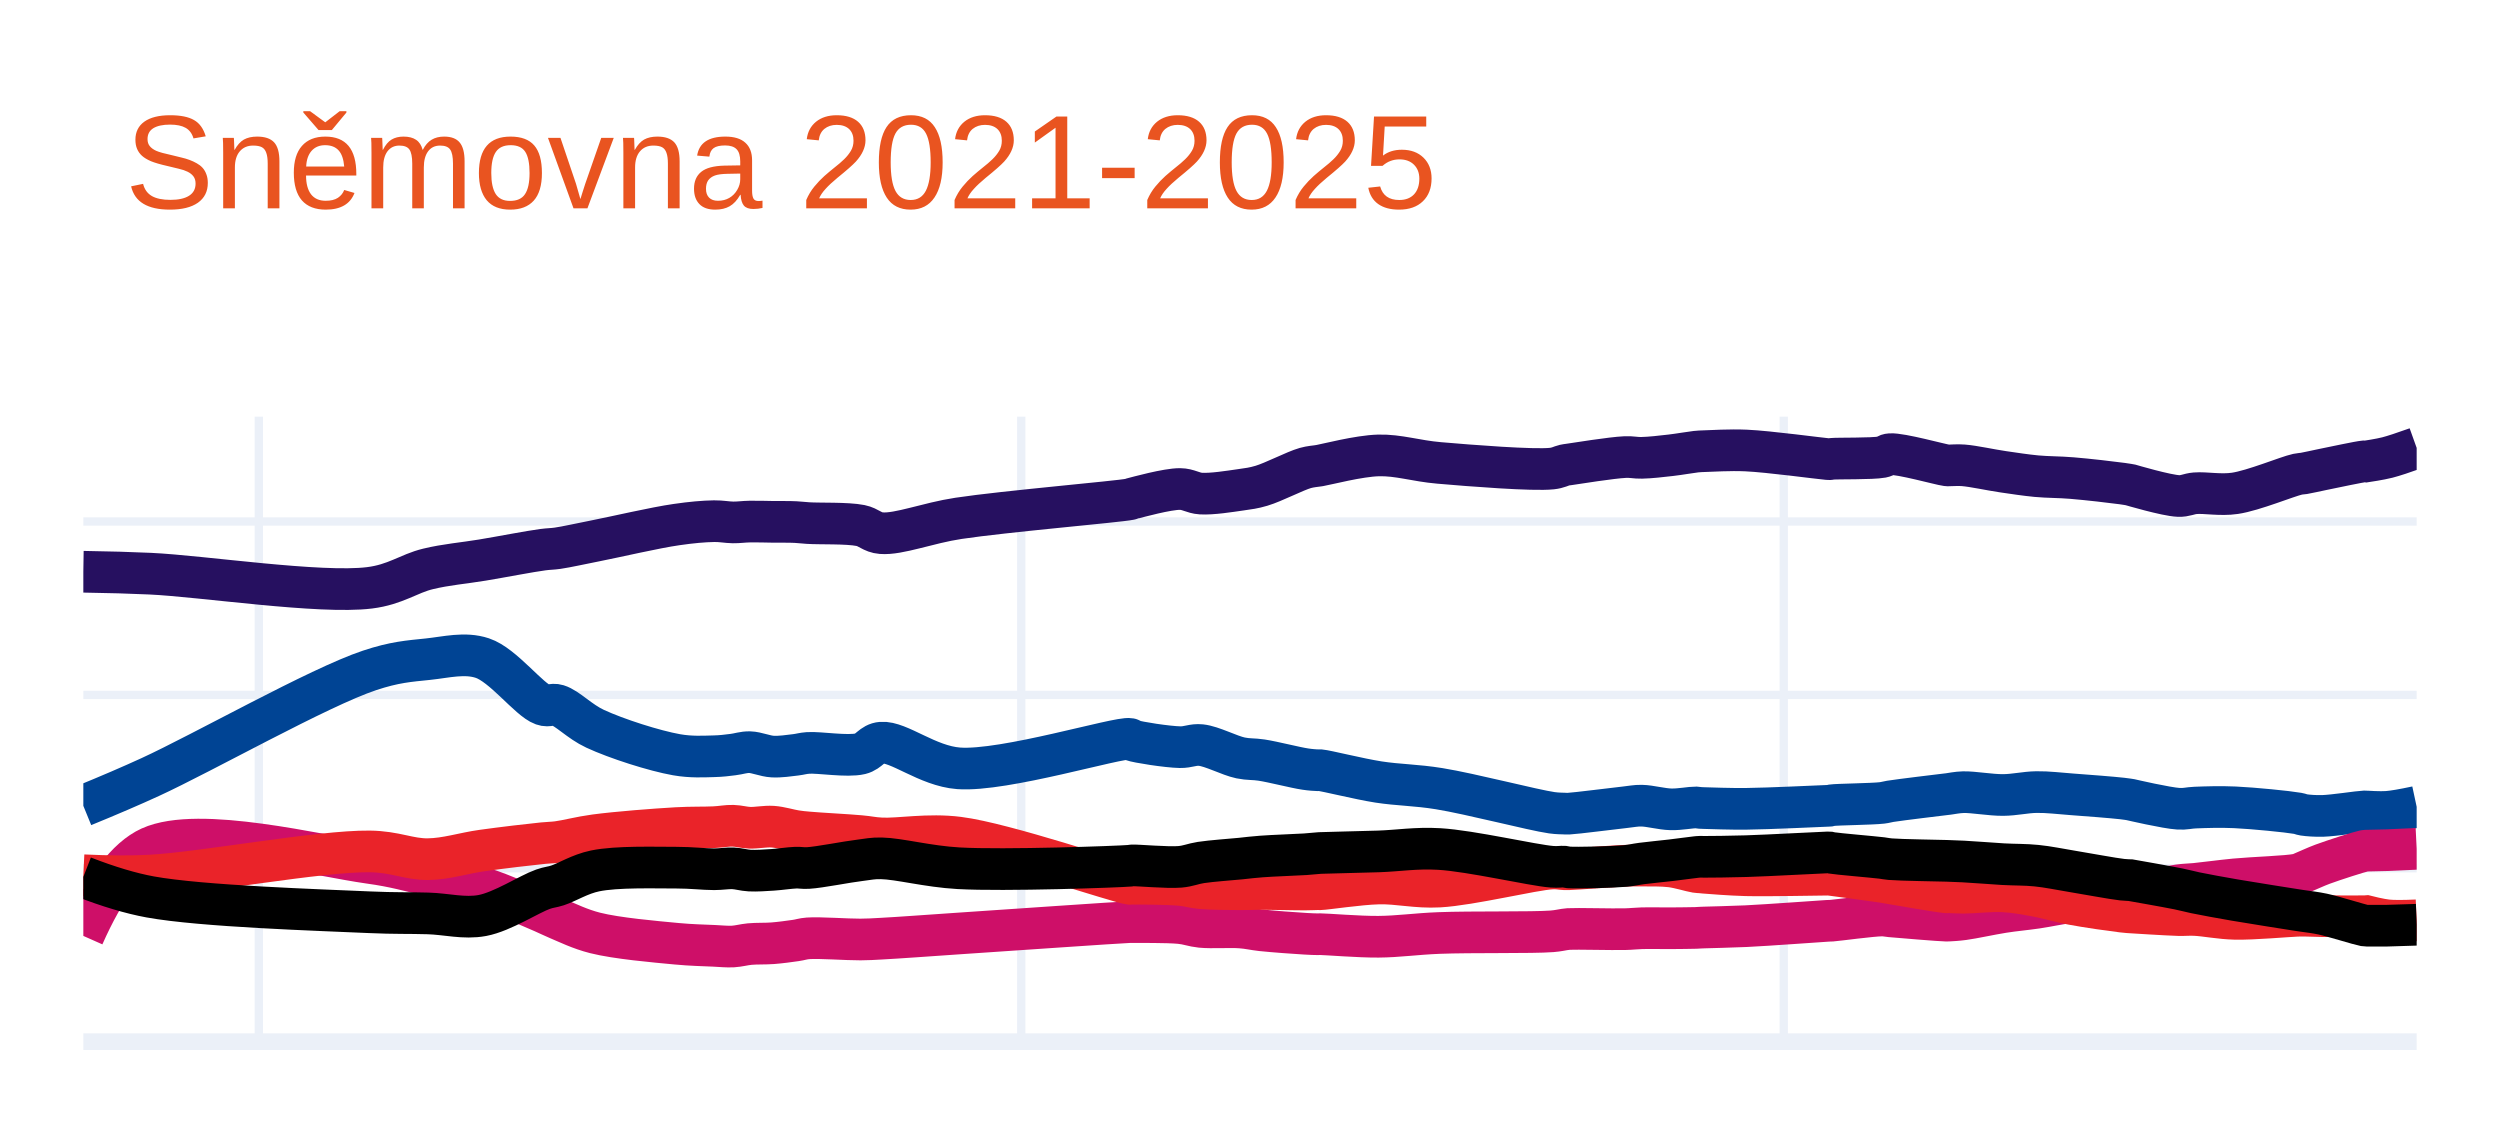
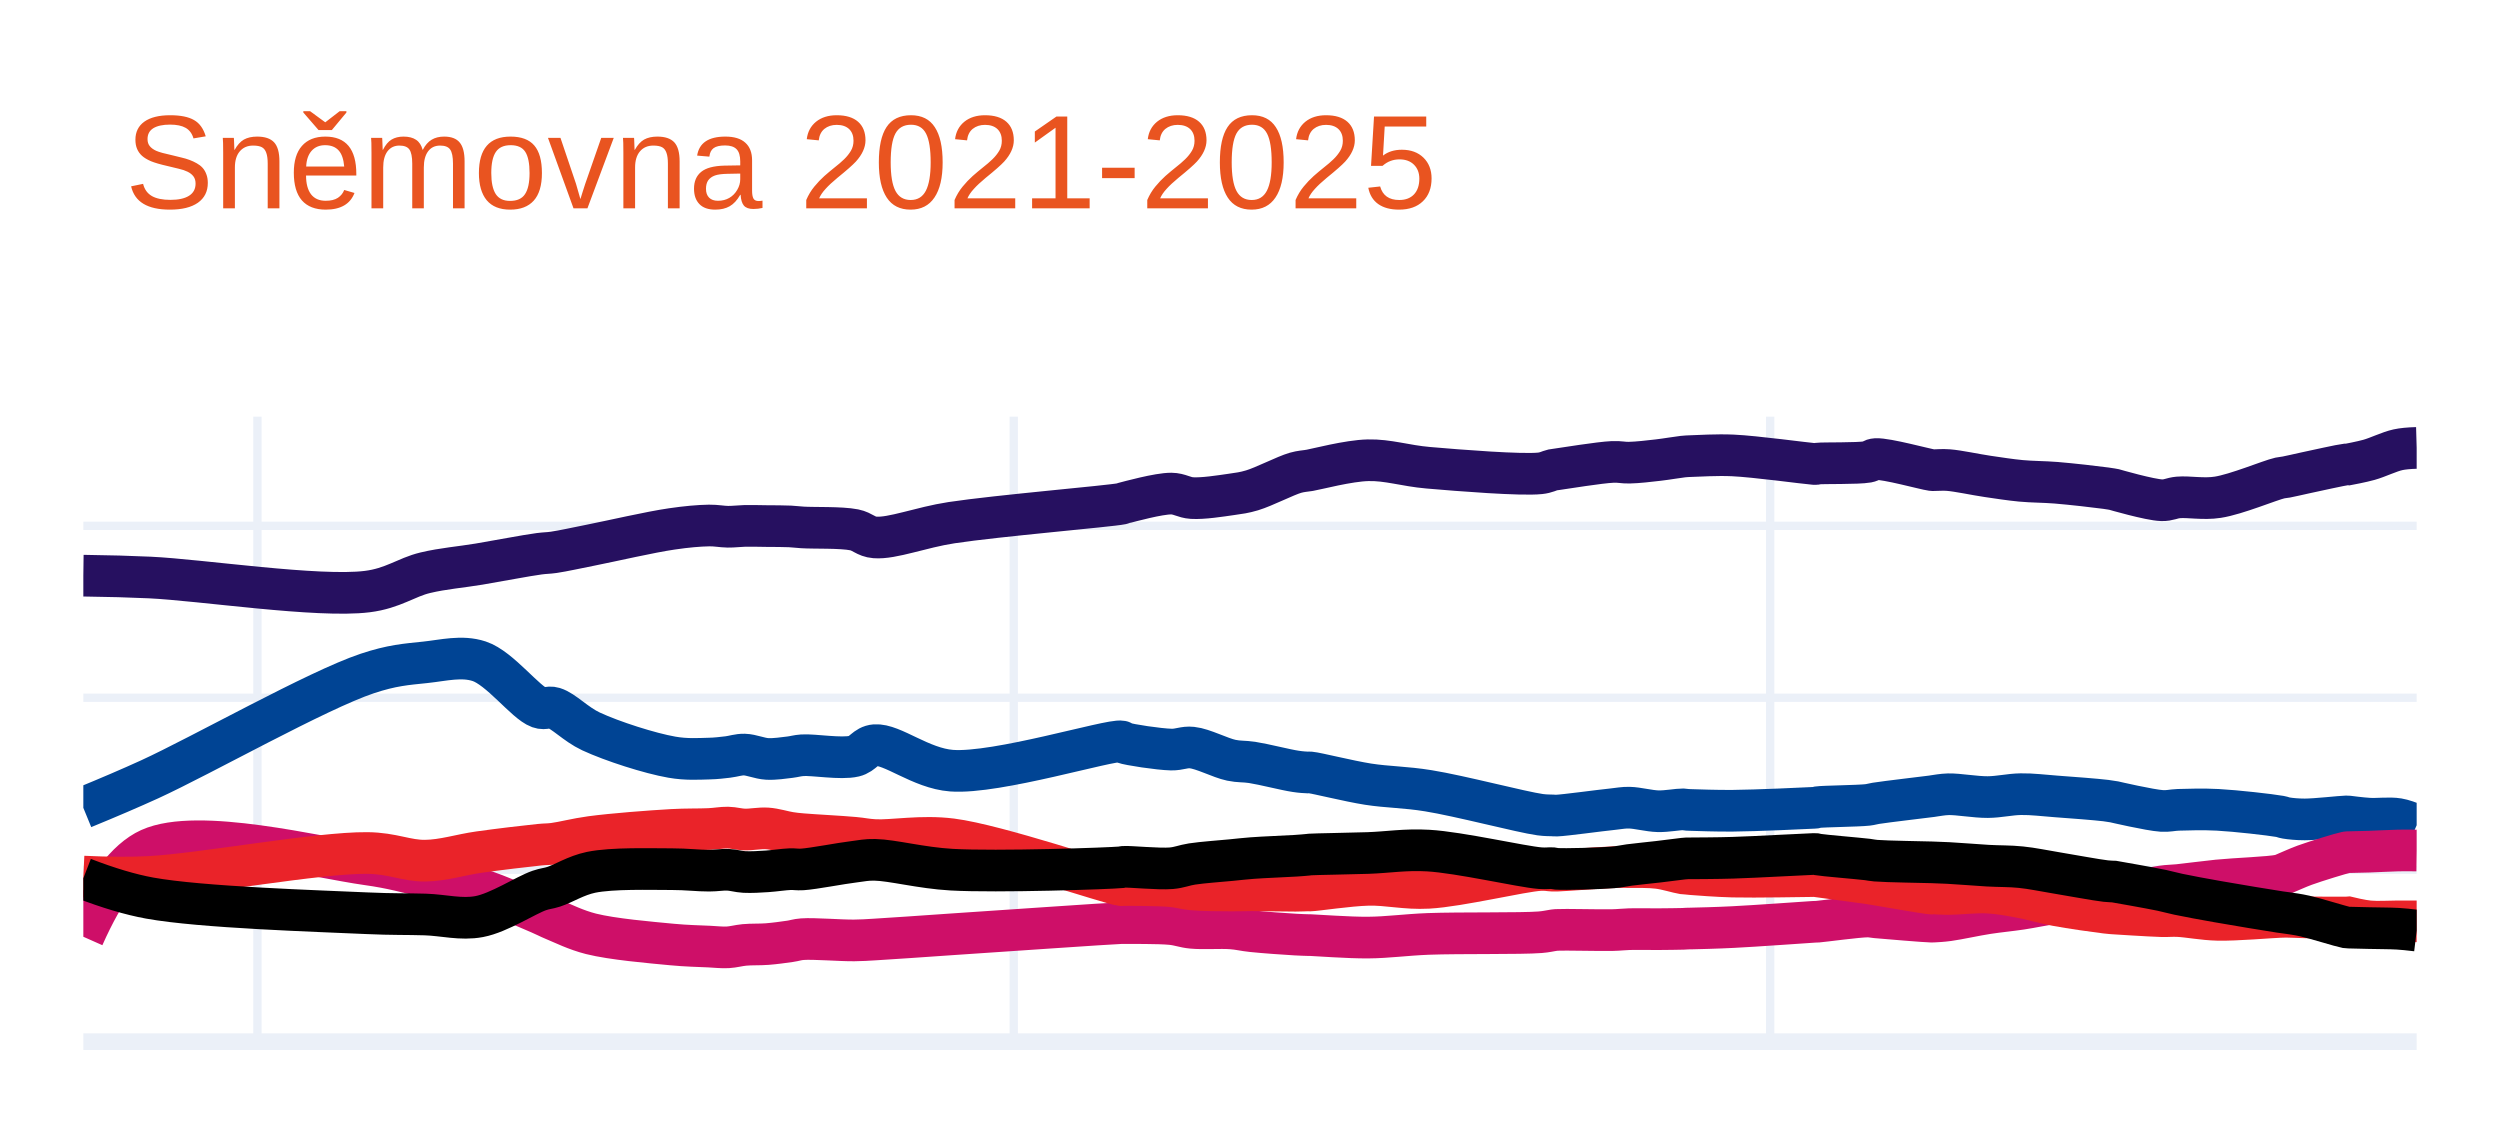
<svg xmlns="http://www.w3.org/2000/svg" class="main-svg" width="300" height="135" style="" viewBox="0 0 300 135">
  <rect x="0" y="0" width="300" height="135" style="fill: rgb(255, 255, 255); fill-opacity: 1;" />
-   <defs id="defs-f5d1d8">
+   <defs id="defs-6c6814">
    <g class="clips">
-       <clipPath id="clipf5d1d8xyplot" class="plotclip">
+       <clipPath id="clip6c6814xyplot" class="plotclip">
        <rect width="280" height="75" />
      </clipPath>
-       <clipPath class="axesclip" id="clipf5d1d8x">
+       <clipPath class="axesclip" id="clip6c6814x">
        <rect x="10" y="0" width="280" height="135" />
      </clipPath>
-       <clipPath class="axesclip" id="clipf5d1d8y">
+       <clipPath class="axesclip" id="clip6c6814y">
        <rect x="0" y="50" width="300" height="75" />
      </clipPath>
-       <clipPath class="axesclip" id="clipf5d1d8xy">
+       <clipPath class="axesclip" id="clip6c6814xy">
        <rect x="10" y="50" width="280" height="75" />
      </clipPath>
    </g>
    <g class="gradients" />
    <g class="patterns" />
  </defs>
  <g class="bglayer" />
  <g class="layer-below">
    <g class="imagelayer" />
    <g class="shapelayer" />
  </g>
  <g class="cartesianlayer">
    <g class="subplot xy">
      <g class="layer-subplot">
        <g class="shapelayer" />
        <g class="imagelayer" />
      </g>
      <g class="minor-gridlayer">
        <g class="x" />
        <g class="y" />
      </g>
      <g class="gridlayer">
        <g class="x">
-           <path class="xgrid crisp" transform="translate(31.06,0)" d="M0,50v75" style="stroke: rgb(235, 240, 248); stroke-opacity: 1; stroke-width: 1px;" />
-           <path class="xgrid crisp" transform="translate(122.55,0)" d="M0,50v75" style="stroke: rgb(235, 240, 248); stroke-opacity: 1; stroke-width: 1px;" />
-           <path class="xgrid crisp" transform="translate(214.05,0)" d="M0,50v75" style="stroke: rgb(235, 240, 248); stroke-opacity: 1; stroke-width: 1px;" />
+           <path class="xgrid crisp" transform="translate(30.89,0)" d="M0,50v75" style="stroke: rgb(235, 240, 248); stroke-opacity: 1; stroke-width: 1px;" />
+           <path class="xgrid crisp" transform="translate(121.65,0)" d="M0,50v75" style="stroke: rgb(235, 240, 248); stroke-opacity: 1; stroke-width: 1px;" />
+           <path class="xgrid crisp" transform="translate(212.42,0)" d="M0,50v75" style="stroke: rgb(235, 240, 248); stroke-opacity: 1; stroke-width: 1px;" />
        </g>
        <g class="y">
-           <path class="ygrid crisp" transform="translate(0,104.19)" d="M10,0h280" style="stroke: rgb(235, 240, 248); stroke-opacity: 1; stroke-width: 1px;" />
-           <path class="ygrid crisp" transform="translate(0,83.39)" d="M10,0h280" style="stroke: rgb(235, 240, 248); stroke-opacity: 1; stroke-width: 1px;" />
-           <path class="ygrid crisp" transform="translate(0,62.58)" d="M10,0h280" style="stroke: rgb(235, 240, 248); stroke-opacity: 1; stroke-width: 1px;" />
+           <path class="ygrid crisp" transform="translate(0,104.37)" d="M10,0h280" style="stroke: rgb(235, 240, 248); stroke-opacity: 1; stroke-width: 1px;" />
+           <path class="ygrid crisp" transform="translate(0,83.73)" d="M10,0h280" style="stroke: rgb(235, 240, 248); stroke-opacity: 1; stroke-width: 1px;" />
+           <path class="ygrid crisp" transform="translate(0,63.1)" d="M10,0h280" style="stroke: rgb(235, 240, 248); stroke-opacity: 1; stroke-width: 1px;" />
        </g>
      </g>
      <g class="zerolinelayer">
        <path class="yzl zl crisp" transform="translate(0,125)" d="M10,0h280" style="stroke: rgb(235, 240, 248); stroke-opacity: 1; stroke-width: 2px;" />
      </g>
      <path class="xlines-below" />
      <path class="ylines-below" />
      <g class="overlines-below" />
      <g class="xaxislayer-below" />
      <g class="yaxislayer-below" />
      <g class="overaxes-below" />
-       <g class="plot" transform="translate(10,50)" clip-path="url(#clipf5d1d8xyplot)">
+       <g class="plot" transform="translate(10,50)" clip-path="url(#clip6c6814xyplot)">
        <g class="scatterlayer mlayer">
-           <g class="trace scatter traced02591" style="stroke-miterlimit: 2; opacity: 1;">
+           <g class="trace scatter trace5a5db9" style="stroke-miterlimit: 2; opacity: 1;">
            <g class="fills" />
            <g class="errorbars" />
            <g class="lines">
-               <path class="js-line" d="M0,18.61Q4.58,18.68 8.02,18.84C14.26,19.13 28.41,21.28 34.34,20.54C37.48,20.15 39.04,18.83 41.36,18.27C43.55,17.74 45.65,17.58 47.88,17.21C50.24,16.82 53.55,16.17 55.15,15.96C55.93,15.86 56.18,15.89 56.9,15.79C58.06,15.62 59.62,15.26 61.41,14.91C64.05,14.39 68.54,13.33 71.19,12.95C72.97,12.69 74.45,12.56 75.7,12.54C76.58,12.53 77.23,12.68 77.96,12.69C78.65,12.7 79.24,12.6 79.96,12.59C80.81,12.57 81.8,12.61 82.72,12.62C83.64,12.63 84.7,12.61 85.48,12.65C86.06,12.68 86.31,12.73 86.98,12.77C88.35,12.86 91.65,12.74 93.25,13.06C94.29,13.27 94.64,13.89 95.76,13.98C97.86,14.15 101.32,12.76 105.03,12.2C110.52,11.37 124.23,10.2 125.59,9.91C125.74,9.88 125.7,9.87 125.84,9.83C126.5,9.66 130.07,8.67 131.6,8.68C132.61,8.69 133.14,9.17 134.11,9.23C135.44,9.31 137.54,8.97 138.87,8.78C139.84,8.64 140.41,8.58 141.38,8.29C142.83,7.86 145.4,6.51 146.64,6.16C147.28,5.98 147.86,5.95 148.15,5.9C148.27,5.88 148.26,5.88 148.4,5.86C149.14,5.74 153.06,4.71 155.42,4.65C157.82,4.59 159.89,5.31 162.69,5.55C166.5,5.88 173.97,6.47 176.22,6.23C176.98,6.15 177.36,5.9 177.73,5.82C177.94,5.77 177.97,5.78 178.23,5.74C179.19,5.6 183.41,4.92 185,4.85C185.86,4.81 186.24,4.96 187,4.94C188.01,4.92 189.39,4.76 190.51,4.63C191.55,4.51 192.94,4.26 193.52,4.2C193.76,4.17 193.85,4.17 194.02,4.16C194.19,4.15 194.27,4.15 194.52,4.14C195.32,4.12 197.59,3.97 199.53,4.06C202.25,4.18 208.41,5.02 209.31,5.09C209.45,5.1 209.48,5.1 209.56,5.1C209.64,5.1 209.67,5.07 209.81,5.06C210.49,4.99 214.68,5.07 215.83,4.85C216.31,4.76 216.34,4.53 216.83,4.5C218.08,4.41 222.87,5.75 223.6,5.84C223.74,5.86 223.73,5.85 223.85,5.85C224.17,5.86 224.88,5.78 225.6,5.84C226.8,5.93 228.85,6.39 230.37,6.61C231.76,6.81 233.02,7.01 234.38,7.14C235.78,7.27 237.1,7.24 238.64,7.37C240.48,7.52 243.5,7.87 244.66,8.03C245.13,8.09 245.66,8.19 245.66,8.19C245.66,8.19 245.66,8.19 245.66,8.19C245.66,8.19 249.99,9.47 251.42,9.52C252.26,9.55 252.61,9.26 253.43,9.19C254.68,9.09 256.44,9.46 258.19,9.2C260.43,8.87 264.5,7.17 265.71,6.91C266.08,6.83 266.14,6.86 266.46,6.81C267.01,6.72 267.82,6.52 268.72,6.34C270.06,6.07 273.12,5.41 273.73,5.36C273.87,5.35 273.98,5.37 273.98,5.37C273.98,5.37 273.98,5.37 273.98,5.37C273.98,5.37 275.59,5.13 276.49,4.9Q277.57,4.62 280,3.75" style="vector-effect: none; fill: none; stroke: rgb(38, 16, 96); stroke-opacity: 1; stroke-width: 5px; opacity: 1;" />
+               <path class="js-line" d="M0,19.08Q4.54,19.14 7.96,19.3C14.15,19.59 28.19,21.73 34.07,20.99C37.18,20.6 38.73,19.28 41.03,18.73C43.21,18.21 45.29,18.06 47.5,17.69C49.84,17.3 53.12,16.66 54.71,16.45C55.49,16.35 55.74,16.38 56.45,16.28C57.6,16.11 59.15,15.76 60.92,15.41C63.54,14.89 68,13.85 70.62,13.47C72.39,13.21 73.86,13.08 75.1,13.06C75.97,13.05 76.62,13.2 77.34,13.21C78.02,13.22 78.61,13.13 79.33,13.11C80.17,13.09 81.15,13.12 82.06,13.13C82.97,13.14 84.03,13.13 84.8,13.17C85.37,13.2 85.62,13.25 86.29,13.29C87.65,13.38 90.91,13.26 92.5,13.58C93.54,13.79 93.88,14.4 94.99,14.49C97.07,14.66 100.51,13.28 104.19,12.72C109.64,11.89 123.23,10.74 124.58,10.45C124.73,10.42 124.69,10.41 124.83,10.37C125.49,10.2 129.04,9.22 130.55,9.23C131.55,9.24 132.07,9.71 133.04,9.77C134.36,9.85 136.44,9.52 137.76,9.33C138.73,9.19 139.28,9.13 140.25,8.84C141.69,8.41 144.24,7.08 145.47,6.73C146.1,6.55 146.67,6.52 146.96,6.47C147.08,6.45 147.07,6.45 147.21,6.43C147.95,6.31 151.82,5.28 154.17,5.23C156.55,5.17 158.61,5.89 161.39,6.13C165.17,6.46 172.58,7.04 174.81,6.8C175.57,6.72 175.94,6.47 176.31,6.39C176.52,6.35 176.54,6.36 176.8,6.32C177.75,6.19 181.94,5.5 183.52,5.43C184.38,5.39 184.76,5.54 185.51,5.52C186.51,5.5 187.88,5.34 188.99,5.21C190.02,5.09 191.39,4.85 191.97,4.79C192.21,4.76 192.3,4.76 192.47,4.75C192.64,4.74 192.72,4.74 192.97,4.73C193.77,4.71 196.01,4.56 197.94,4.65C200.64,4.77 206.75,5.61 207.64,5.67C207.78,5.68 207.81,5.69 207.89,5.68C207.97,5.67 208,5.65 208.13,5.63C208.79,5.55 212.95,5.64 214.1,5.43C214.58,5.34 214.61,5.12 215.1,5.09C216.34,5.01 221.09,6.32 221.81,6.41C221.95,6.43 221.94,6.42 222.06,6.42C222.38,6.43 223.08,6.35 223.8,6.41C224.99,6.5 227.02,6.95 228.53,7.17C229.91,7.37 231.15,7.57 232.5,7.7C233.89,7.83 235.2,7.81 236.73,7.93C238.55,8.08 241.55,8.42 242.7,8.58C243.17,8.64 243.69,8.74 243.69,8.74C243.69,8.74 243.69,8.74 243.69,8.74C243.69,8.74 247.99,9.99 249.41,10.03C250.24,10.05 250.59,9.76 251.4,9.69C252.64,9.58 254.4,9.94 256.13,9.67C258.36,9.33 262.39,7.63 263.59,7.36C263.96,7.28 264.02,7.31 264.33,7.25C264.88,7.15 265.68,6.95 266.57,6.76C267.9,6.48 270.95,5.79 271.55,5.73C271.68,5.72 271.79,5.73 271.79,5.73C271.79,5.73 271.79,5.73 271.79,5.73C271.79,5.73 273.39,5.43 274.28,5.18C275.35,4.88 276.71,4.2 277.76,3.97Q278.58,3.79 280,3.75" style="vector-effect: none; fill: none; stroke: rgb(38, 16, 96); stroke-opacity: 1; stroke-width: 5px; opacity: 1;" />
            </g>
            <g class="points" />
            <g class="text" />
          </g>
-           <g class="trace scatter tracec86a1e" style="stroke-miterlimit: 2; opacity: 1;">
+           <g class="trace scatter tracefcec1f" style="stroke-miterlimit: 2; opacity: 1;">
            <g class="fills" />
            <g class="errorbars" />
            <g class="lines">
-               <path class="js-line" d="M0,46.7Q4.6,44.82 8.02,43.25C14.28,40.38 28.27,32.47 34.34,30.45C37.34,29.45 39.05,29.34 41.36,29.1C43.56,28.87 45.77,28.27 47.88,28.97C50.39,29.8 53.48,33.98 55.15,34.57C55.88,34.83 56.22,34.41 56.9,34.62C58.09,34.98 59.55,36.59 61.41,37.45C63.99,38.65 68.53,40.1 71.19,40.57C72.96,40.88 74.45,40.78 75.7,40.75C76.58,40.73 77.23,40.64 77.96,40.55C78.65,40.47 79.24,40.24 79.96,40.26C80.81,40.28 81.8,40.74 82.72,40.79C83.64,40.84 84.7,40.67 85.48,40.58C86.06,40.51 86.31,40.4 86.98,40.35C88.35,40.26 91.67,40.83 93.25,40.45C94.32,40.19 94.63,39.21 95.76,39.12C97.85,38.95 101.29,41.92 105.03,42.2C110.5,42.61 124.24,38.4 125.59,38.67C125.75,38.7 125.69,38.77 125.84,38.83C126.49,39.07 130.07,39.63 131.6,39.66C132.61,39.68 133.15,39.31 134.11,39.41C135.46,39.55 137.52,40.67 138.87,40.95C139.83,41.15 140.39,41.06 141.38,41.21C142.82,41.43 145.41,42.11 146.64,42.29C147.29,42.39 147.86,42.42 148.15,42.43C148.27,42.43 148.26,42.41 148.4,42.42C149.14,42.48 153.05,43.47 155.42,43.84C157.81,44.21 159.91,44.19 162.69,44.64C166.52,45.26 173.96,47.21 176.22,47.53C176.97,47.63 177.36,47.61 177.73,47.63C177.94,47.64 177.97,47.65 178.23,47.64C179.2,47.59 183.41,47.04 185,46.87C185.86,46.78 186.24,46.67 187,46.68C188.01,46.7 189.38,47.09 190.51,47.12C191.55,47.15 192.94,46.88 193.52,46.89C193.76,46.9 193.85,46.94 194.02,46.95C194.19,46.96 194.27,46.96 194.52,46.97C195.32,46.99 197.58,47.08 199.53,47.06C202.25,47.03 208.41,46.73 209.31,46.7C209.45,46.69 209.48,46.7 209.56,46.69C209.64,46.68 209.67,46.65 209.81,46.63C210.49,46.53 214.67,46.49 215.83,46.35C216.31,46.29 216.35,46.24 216.83,46.16C218.08,45.96 222.87,45.39 223.6,45.3C223.74,45.28 223.73,45.28 223.85,45.27C224.17,45.23 224.87,45.08 225.6,45.06C226.8,45.03 228.85,45.41 230.37,45.4C231.77,45.39 233.02,45.07 234.38,45.05C235.78,45.03 237.1,45.21 238.64,45.32C240.47,45.45 243.5,45.69 244.66,45.82C245.13,45.87 245.66,45.96 245.66,45.96C245.66,45.96 245.66,45.96 245.66,45.96C245.66,45.96 249.99,46.97 251.42,47.05C252.26,47.1 252.62,46.94 253.43,46.91C254.68,46.86 256.42,46.8 258.19,46.88C260.41,46.98 264.51,47.39 265.71,47.6C266.09,47.67 266.14,47.74 266.46,47.79C267.01,47.87 267.82,47.93 268.72,47.91C270.06,47.87 273.12,47.39 273.73,47.37C273.87,47.37 273.98,47.38 273.98,47.38C273.98,47.38 273.98,47.38 273.98,47.38C273.98,47.38 275.59,47.49 276.49,47.42Q277.57,47.34 280,46.82" style="vector-effect: none; fill: none; stroke: rgb(0, 68, 148); stroke-opacity: 1; stroke-width: 5px; opacity: 1;" />
+               <path class="js-line" d="M0,46.94Q4.56,45.07 7.96,43.52C14.18,40.67 28.05,32.83 34.07,30.82C37.04,29.83 38.74,29.72 41.03,29.48C43.22,29.25 45.4,28.66 47.5,29.35C49.99,30.17 53.06,34.32 54.71,34.91C55.43,35.17 55.77,34.74 56.45,34.95C57.64,35.31 59.08,36.91 60.92,37.77C63.48,38.96 67.98,40.4 70.62,40.86C72.37,41.17 73.86,41.06 75.1,41.03C75.98,41.01 76.62,40.92 77.34,40.84C78.02,40.76 78.62,40.53 79.33,40.55C80.17,40.57 81.15,41.02 82.06,41.07C82.97,41.12 84.03,40.95 84.8,40.86C85.37,40.79 85.62,40.68 86.29,40.63C87.65,40.54 90.93,41.12 92.5,40.74C93.56,40.49 93.87,39.51 94.99,39.42C97.06,39.25 100.48,42.2 104.19,42.48C109.61,42.89 123.23,38.7 124.58,38.97C124.74,39 124.68,39.08 124.83,39.13C125.48,39.37 129.03,39.91 130.55,39.95C131.55,39.97 132.09,39.61 133.04,39.71C134.38,39.85 136.42,40.95 137.76,41.23C138.71,41.43 139.27,41.34 140.25,41.49C141.68,41.71 144.25,42.38 145.47,42.56C146.11,42.66 146.67,42.69 146.96,42.7C147.08,42.7 147.07,42.68 147.21,42.69C147.95,42.75 151.82,43.73 154.17,44.1C156.55,44.47 158.63,44.44 161.39,44.89C165.19,45.5 172.56,47.45 174.81,47.76C175.55,47.86 175.95,47.83 176.31,47.85C176.52,47.86 176.54,47.88 176.8,47.87C177.75,47.84 181.94,47.26 183.52,47.1C184.38,47.01 184.76,46.91 185.51,46.92C186.51,46.94 187.87,47.32 188.99,47.35C190.02,47.37 191.39,47.11 191.97,47.12C192.21,47.13 192.3,47.17 192.47,47.18C192.64,47.19 192.72,47.19 192.97,47.2C193.77,47.22 196.01,47.31 197.94,47.29C200.64,47.27 206.75,46.99 207.64,46.94C207.78,46.93 207.81,46.93 207.89,46.92C207.97,46.91 208,46.88 208.13,46.86C208.79,46.76 212.95,46.72 214.1,46.59C214.58,46.53 214.62,46.48 215.1,46.4C216.34,46.2 221.09,45.65 221.81,45.55C221.95,45.53 221.94,45.53 222.06,45.51C222.38,45.47 223.08,45.33 223.8,45.31C224.99,45.28 227.02,45.66 228.53,45.65C229.91,45.64 231.16,45.32 232.5,45.3C233.89,45.28 235.2,45.46 236.73,45.57C238.55,45.7 241.55,45.93 242.7,46.07C243.17,46.13 243.69,46.22 243.69,46.22C243.69,46.22 243.69,46.22 243.69,46.22C243.69,46.22 247.99,47.22 249.41,47.31C250.24,47.36 250.59,47.21 251.4,47.18C252.64,47.14 254.38,47.09 256.13,47.18C258.34,47.3 262.4,47.76 263.59,47.97C263.97,48.04 264.01,48.11 264.33,48.16C264.87,48.25 265.68,48.33 266.57,48.33C267.9,48.33 270.95,47.98 271.55,47.97C271.68,47.97 271.79,47.98 271.79,47.98C271.79,47.98 271.79,47.98 271.79,47.98C271.79,47.98 273.38,48.19 274.28,48.24C275.34,48.3 276.74,48.11 277.76,48.28Q278.6,48.42 280,49.03" style="vector-effect: none; fill: none; stroke: rgb(0, 68, 148); stroke-opacity: 1; stroke-width: 5px; opacity: 1;" />
            </g>
            <g class="points" />
            <g class="text" />
          </g>
-           <g class="trace scatter traced0c047" style="stroke-miterlimit: 2; opacity: 1;">
+           <g class="trace scatter traceb7a679" style="stroke-miterlimit: 2; opacity: 1;">
            <g class="fills" />
            <g class="errorbars" />
            <g class="lines">
-               <path class="js-line" d="M0,62.31Q3.87,53.59 8.02,51.7C13.86,49.04 28.38,52.73 34.34,53.55C37.45,53.98 39.07,54.5 41.36,55.01C43.58,55.5 45.67,55.84 47.88,56.54C50.27,57.29 53.56,58.77 55.15,59.45C55.94,59.79 56.18,59.94 56.9,60.24C58.05,60.72 59.59,61.49 61.41,61.95C64.02,62.61 68.55,63 71.19,63.25C72.98,63.42 74.45,63.44 75.7,63.5C76.58,63.54 77.23,63.62 77.96,63.58C78.65,63.54 79.24,63.36 79.96,63.29C80.8,63.21 81.8,63.26 82.72,63.19C83.64,63.12 84.7,62.97 85.48,62.86C86.06,62.78 86.31,62.65 86.98,62.6C88.35,62.5 91.63,62.75 93.25,62.74C94.28,62.73 94.66,62.7 95.76,62.64C97.88,62.53 101.33,62.27 105.03,62.02C110.54,61.65 124.23,60.7 125.59,60.65C125.74,60.65 125.7,60.65 125.84,60.65C126.5,60.66 130.08,60.62 131.6,60.77C132.61,60.87 133.14,61.13 134.11,61.23C135.44,61.36 137.54,61.2 138.87,61.3C139.84,61.37 140.39,61.53 141.38,61.64C142.81,61.79 145.42,61.98 146.64,62.05C147.29,62.09 147.86,62.11 148.15,62.11C148.27,62.11 148.26,62.1 148.4,62.1C149.14,62.1 153.06,62.43 155.42,62.41C157.82,62.39 159.89,62.07 162.69,61.96C166.5,61.81 173.96,61.94 176.22,61.76C176.98,61.7 177.36,61.59 177.73,61.54C177.94,61.51 177.97,61.5 178.23,61.48C179.19,61.42 183.41,61.54 185,61.5C185.86,61.48 186.24,61.41 187,61.39C188.01,61.36 189.38,61.4 190.51,61.39C191.55,61.38 192.94,61.37 193.52,61.35C193.76,61.34 193.85,61.33 194.02,61.32C194.19,61.31 194.27,61.31 194.52,61.3C195.32,61.27 197.58,61.23 199.53,61.14C202.25,61.01 208.41,60.55 209.31,60.5C209.45,60.49 209.48,60.49 209.56,60.49C209.64,60.49 209.67,60.49 209.81,60.48C210.49,60.43 214.67,59.86 215.83,59.86C216.3,59.86 216.35,59.92 216.83,59.96C218.08,60.07 222.87,60.47 223.6,60.48C223.74,60.48 223.73,60.48 223.85,60.47C224.17,60.45 224.88,60.42 225.6,60.32C226.8,60.16 228.85,59.7 230.37,59.46C231.76,59.24 233.02,59.14 234.38,58.94C235.78,58.73 237.09,58.43 238.64,58.23C240.47,57.99 243.5,57.84 244.66,57.65C245.14,57.57 245.66,57.42 245.66,57.42C245.66,57.42 245.66,57.42 245.66,57.42C245.66,57.42 249.99,56.44 251.42,56.23C252.26,56.11 252.62,56.14 253.43,56.06C254.68,55.94 256.42,55.69 258.19,55.52C260.41,55.31 264.52,55.19 265.71,54.93C266.1,54.84 266.14,54.78 266.46,54.65C267.01,54.43 267.81,54.04 268.72,53.7C270.05,53.21 273.12,52.22 273.73,52.1C273.86,52.07 273.98,52.08 273.98,52.08C273.98,52.08 273.98,52.08 273.98,52.08C273.98,52.08 275.58,52.05 276.49,52.02Q277.56,51.98 280,51.86" style="vector-effect: none; fill: none; stroke: rgb(206, 15, 104); stroke-opacity: 1; stroke-width: 5px; opacity: 1;" />
+               <path class="js-line" d="M0,62.41Q3.84,53.76 7.96,51.89C13.76,49.26 28.16,52.91 34.07,53.73C37.15,54.16 38.76,54.67 41.03,55.17C43.23,55.66 45.31,56 47.5,56.69C49.87,57.44 53.13,58.9 54.71,59.57C55.49,59.9 55.73,60.06 56.45,60.36C57.59,60.83 59.11,61.6 60.92,62.06C63.5,62.71 68,63.09 70.62,63.34C72.39,63.51 73.86,63.53 75.1,63.59C75.97,63.63 76.62,63.72 77.34,63.68C78.02,63.64 78.61,63.46 79.33,63.39C80.17,63.31 81.15,63.36 82.06,63.29C82.97,63.22 84.03,63.07 84.8,62.96C85.37,62.88 85.62,62.75 86.29,62.7C87.65,62.6 90.9,62.87 92.5,62.85C93.52,62.84 93.9,62.8 94.99,62.74C97.09,62.62 100.52,62.37 104.19,62.12C109.65,61.76 123.22,60.81 124.58,60.77C124.73,60.77 124.69,60.77 124.83,60.77C125.49,60.78 129.04,60.74 130.55,60.89C131.55,60.99 132.07,61.25 133.04,61.34C134.36,61.47 136.44,61.31 137.76,61.41C138.72,61.48 139.27,61.65 140.25,61.75C141.67,61.9 144.26,62.08 145.47,62.15C146.12,62.19 146.67,62.2 146.96,62.21C147.08,62.21 147.07,62.21 147.21,62.21C147.95,62.23 151.83,62.53 154.17,62.51C156.56,62.49 158.61,62.18 161.39,62.07C165.17,61.93 172.57,62.05 174.81,61.87C175.56,61.81 175.95,61.7 176.31,61.65C176.52,61.62 176.54,61.61 176.8,61.59C177.75,61.53 181.94,61.65 183.52,61.61C184.38,61.59 184.75,61.52 185.51,61.5C186.51,61.47 187.87,61.51 188.99,61.5C190.02,61.49 191.39,61.48 191.97,61.46C192.21,61.45 192.3,61.44 192.47,61.43C192.64,61.42 192.72,61.43 192.97,61.42C193.77,61.4 196.01,61.35 197.94,61.25C200.64,61.12 206.75,60.67 207.64,60.62C207.78,60.61 207.81,60.61 207.89,60.61C207.97,60.61 208,60.61 208.13,60.6C208.79,60.55 212.94,59.98 214.1,59.98C214.57,59.98 214.62,60.04 215.1,60.08C216.35,60.19 221.09,60.59 221.81,60.6C221.95,60.6 221.94,60.6 222.06,60.59C222.38,60.57 223.08,60.54 223.8,60.44C224.99,60.28 227.02,59.82 228.53,59.59C229.91,59.38 231.16,59.27 232.5,59.07C233.89,58.86 235.19,58.56 236.73,58.36C238.55,58.12 241.55,57.98 242.7,57.79C243.17,57.71 243.69,57.55 243.69,57.55C243.69,57.55 243.69,57.55 243.69,57.55C243.69,57.55 247.99,56.58 249.41,56.37C250.24,56.25 250.6,56.28 251.4,56.2C252.64,56.07 254.37,55.83 256.13,55.65C258.33,55.43 262.41,55.3 263.59,55.03C263.97,54.94 264.02,54.87 264.33,54.75C264.88,54.53 265.67,54.15 266.57,53.82C267.89,53.34 270.95,52.4 271.55,52.28C271.68,52.25 271.79,52.26 271.79,52.26C271.79,52.26 271.79,52.26 271.79,52.26C271.79,52.26 273.38,52.23 274.28,52.2C275.34,52.17 276.73,52.08 277.76,52.06Q278.59,52.04 280,52.06" style="vector-effect: none; fill: none; stroke: rgb(206, 15, 104); stroke-opacity: 1; stroke-width: 5px; opacity: 1;" />
            </g>
            <g class="points" />
            <g class="text" />
          </g>
-           <g class="trace scatter trace9f9707" style="stroke-miterlimit: 2; opacity: 1;">
+           <g class="trace scatter trace0a2db2" style="stroke-miterlimit: 2; opacity: 1;">
            <g class="fills" />
            <g class="errorbars" />
            <g class="lines">
-               <path class="js-line" d="M0,55.03Q4.58,55.25 8.02,55.07C14.27,54.74 28.37,52.1 34.34,52.17C37.43,52.2 39.07,53.13 41.36,53.1C43.58,53.07 45.64,52.37 47.88,52.06C50.23,51.73 53.55,51.34 55.15,51.18C55.93,51.1 56.18,51.13 56.9,51.04C58.06,50.89 59.61,50.46 61.41,50.22C64.04,49.87 68.55,49.52 71.19,49.37C72.98,49.27 74.45,49.32 75.7,49.26C76.58,49.22 77.23,49.07 77.96,49.09C78.65,49.11 79.24,49.3 79.96,49.33C80.8,49.36 81.8,49.14 82.72,49.2C83.64,49.26 84.7,49.6 85.48,49.72C86.05,49.81 86.31,49.83 86.98,49.89C88.35,50.02 91.63,50.18 93.25,50.33C94.28,50.42 94.66,50.55 95.76,50.61C97.87,50.72 101.37,50.04 105.03,50.51C110.58,51.21 124.23,55.91 125.59,56.06C125.74,56.08 125.7,56.05 125.84,56.05C126.5,56.04 130.08,56.05 131.6,56.19C132.61,56.28 133.14,56.49 134.11,56.58C135.44,56.7 137.53,56.7 138.87,56.71C139.84,56.72 140.39,56.67 141.38,56.67C142.81,56.67 145.42,56.75 146.64,56.74C147.3,56.74 147.86,56.7 148.15,56.7C148.27,56.7 148.26,56.71 148.4,56.71C149.14,56.69 153.06,56.08 155.42,56.02C157.82,55.96 159.9,56.54 162.69,56.39C166.51,56.18 173.96,54.33 176.22,54.22C176.97,54.18 177.36,54.3 177.73,54.31C177.94,54.32 177.97,54.32 178.23,54.31C179.19,54.28 183.41,53.95 185,53.89C185.86,53.86 186.24,53.86 187,53.87C188.01,53.88 189.39,53.84 190.51,53.98C191.56,54.11 192.94,54.55 193.52,54.64C193.76,54.68 193.85,54.67 194.02,54.68C194.19,54.7 194.27,54.71 194.52,54.73C195.32,54.79 197.58,54.98 199.53,55.03C202.25,55.1 208.41,54.95 209.31,54.96C209.45,54.96 209.48,54.96 209.56,54.97C209.64,54.98 209.67,54.98 209.81,55C210.49,55.09 214.67,55.64 215.83,55.82C216.3,55.89 216.35,55.91 216.83,55.99C218.08,56.2 222.87,57.04 223.6,57.08C223.74,57.09 223.73,57.07 223.85,57.07C224.17,57.07 224.87,57.13 225.6,57.13C226.8,57.13 228.85,56.88 230.37,56.96C231.77,57.03 233.03,57.27 234.38,57.52C235.78,57.78 237.09,58.2 238.64,58.49C240.47,58.84 243.5,59.26 244.66,59.4C245.13,59.46 245.66,59.49 245.66,59.49C245.66,59.49 245.66,59.49 245.66,59.49C245.66,59.49 249.99,59.77 251.42,59.81C252.26,59.83 252.62,59.76 253.43,59.8C254.68,59.86 256.42,60.22 258.19,60.26C260.41,60.31 264.51,59.93 265.71,59.89C266.09,59.88 266.14,59.88 266.46,59.88C267.01,59.88 267.82,59.93 268.72,59.94C270.06,59.96 273.12,59.96 273.73,59.95C273.87,59.95 273.98,59.94 273.98,59.94C273.98,59.94 273.98,59.94 273.98,59.94C273.98,59.94 275.58,60.35 276.49,60.44Q277.56,60.55 280,60.44" style="vector-effect: none; fill: none; stroke: rgb(234, 35, 41); stroke-opacity: 1; stroke-width: 5px; opacity: 1;" />
+               <path class="js-line" d="M0,55.19Q4.55,55.41 7.96,55.23C14.16,54.91 28.15,52.3 34.07,52.36C37.13,52.39 38.75,53.31 41.03,53.28C43.23,53.25 45.28,52.56 47.5,52.25C49.84,51.92 53.13,51.53 54.71,51.37C55.49,51.29 55.74,51.33 56.45,51.24C57.6,51.09 59.14,50.67 60.92,50.43C63.53,50.08 68,49.74 70.62,49.59C72.4,49.49 73.86,49.54 75.1,49.48C75.98,49.44 76.62,49.3 77.34,49.31C78.02,49.32 78.61,49.52 79.33,49.54C80.17,49.57 81.15,49.35 82.06,49.41C82.98,49.47 84.02,49.81 84.8,49.93C85.37,50.02 85.62,50.04 86.29,50.1C87.65,50.22 90.9,50.38 92.5,50.53C93.52,50.62 93.9,50.75 94.99,50.81C97.09,50.92 100.56,50.25 104.19,50.71C109.69,51.41 123.22,56.07 124.58,56.22C124.73,56.24 124.69,56.21 124.83,56.21C125.49,56.2 129.04,56.2 130.55,56.34C131.55,56.43 132.08,56.64 133.04,56.73C134.36,56.85 136.44,56.85 137.76,56.86C138.72,56.87 139.27,56.83 140.25,56.83C141.67,56.83 144.26,56.9 145.47,56.89C146.12,56.89 146.67,56.85 146.96,56.85C147.08,56.85 147.07,56.86 147.21,56.86C147.95,56.84 151.83,56.24 154.17,56.18C156.55,56.12 158.62,56.69 161.39,56.54C165.18,56.33 172.57,54.52 174.81,54.4C175.56,54.36 175.95,54.47 176.31,54.48C176.52,54.49 176.54,54.49 176.8,54.48C177.75,54.45 181.94,54.13 183.52,54.07C184.38,54.04 184.75,54.04 185.51,54.05C186.51,54.06 187.88,54.02 188.99,54.16C190.03,54.29 191.39,54.72 191.97,54.81C192.2,54.84 192.3,54.84 192.47,54.85C192.64,54.87 192.72,54.88 192.97,54.9C193.77,54.96 196.01,55.14 197.94,55.19C200.64,55.26 206.75,55.13 207.64,55.13C207.78,55.13 207.81,55.12 207.89,55.13C207.97,55.14 208,55.15 208.13,55.17C208.79,55.27 212.94,55.81 214.1,55.98C214.57,56.05 214.62,56.06 215.1,56.14C216.35,56.34 221.09,57.19 221.81,57.23C221.95,57.24 221.94,57.22 222.06,57.22C222.38,57.22 223.08,57.28 223.8,57.28C224.99,57.28 227.03,57.03 228.53,57.11C229.91,57.18 231.16,57.42 232.5,57.67C233.89,57.93 235.19,58.34 236.73,58.63C238.54,58.97 241.55,59.39 242.7,59.53C243.17,59.59 243.69,59.62 243.69,59.62C243.69,59.62 243.69,59.62 243.69,59.62C243.69,59.62 247.99,59.9 249.41,59.94C250.24,59.96 250.6,59.89 251.4,59.93C252.64,59.99 254.37,60.34 256.13,60.38C258.33,60.43 262.4,60.07 263.59,60.03C263.97,60.02 264.02,60.01 264.33,60.01C264.88,60.01 265.68,60.06 266.57,60.08C267.9,60.1 270.95,60.11 271.55,60.1C271.68,60.1 271.79,60.09 271.79,60.09C271.79,60.09 271.79,60.09 271.79,60.09C271.79,60.09 273.38,60.48 274.28,60.56C275.34,60.66 276.73,60.56 277.76,60.56Q278.59,60.56 280,60.56" style="vector-effect: none; fill: none; stroke: rgb(234, 35, 41); stroke-opacity: 1; stroke-width: 5px; opacity: 1;" />
            </g>
            <g class="points" />
            <g class="text" />
          </g>
-           <g class="trace scatter traceeb59c2" style="stroke-miterlimit: 2; opacity: 1;">
+           <g class="trace scatter tracecf2e46" style="stroke-miterlimit: 2; opacity: 1;">
            <g class="fills" />
            <g class="errorbars" />
            <g class="lines">
-               <path class="js-line" d="M0,55.23Q4.53,56.99 8.02,57.63C14.22,58.76 28.36,59.2 34.34,59.47C37.42,59.61 39.06,59.54 41.36,59.61C43.57,59.67 45.69,60.27 47.88,59.86C50.29,59.41 53.54,57.27 55.15,56.71C55.92,56.44 56.19,56.48 56.9,56.25C58.06,55.87 59.58,54.89 61.41,54.51C64.01,53.97 68.55,54.12 71.19,54.12C72.98,54.12 74.45,54.31 75.7,54.31C76.58,54.31 77.23,54.17 77.96,54.2C78.65,54.23 79.24,54.43 79.96,54.47C80.8,54.51 81.8,54.44 82.72,54.38C83.64,54.32 84.7,54.15 85.48,54.12C86.05,54.1 86.31,54.2 86.98,54.16C88.36,54.08 91.63,53.42 93.25,53.23C94.27,53.11 94.66,52.98 95.76,53C97.88,53.04 101.32,53.98 105.03,54.19C110.53,54.5 124.23,54.01 125.59,53.89C125.74,53.88 125.7,53.86 125.84,53.85C126.5,53.81 130.08,54.15 131.6,54.02C132.61,53.93 133.14,53.65 134.11,53.5C135.44,53.3 137.54,53.16 138.87,53.03C139.84,52.93 140.39,52.85 141.38,52.78C142.81,52.67 145.42,52.59 146.64,52.51C147.3,52.46 147.86,52.4 148.15,52.38C148.27,52.37 148.26,52.37 148.4,52.36C149.14,52.32 153.06,52.25 155.42,52.17C157.82,52.09 159.9,51.72 162.69,51.88C166.51,52.1 173.96,53.84 176.22,54.01C176.97,54.07 177.36,53.97 177.73,54C177.94,54.02 177.97,54.07 178.23,54.09C179.19,54.16 183.41,54.06 185,53.92C185.87,53.84 186.24,53.72 187,53.62C188.01,53.49 189.39,53.36 190.51,53.23C191.55,53.11 192.94,52.91 193.52,52.85C193.76,52.83 193.85,52.81 194.02,52.81C194.19,52.81 194.27,52.82 194.52,52.82C195.32,52.82 197.58,52.8 199.53,52.74C202.25,52.66 208.41,52.31 209.31,52.29C209.45,52.29 209.48,52.28 209.56,52.29C209.64,52.3 209.67,52.33 209.81,52.35C210.49,52.47 214.67,52.82 215.83,52.96C216.3,53.02 216.35,53.06 216.83,53.1C218.08,53.21 222.87,53.27 223.6,53.3C223.74,53.3 223.73,53.31 223.85,53.31C224.17,53.32 224.87,53.34 225.6,53.38C226.8,53.44 228.85,53.61 230.37,53.7C231.76,53.78 233.03,53.74 234.38,53.88C235.78,54.02 237.1,54.31 238.64,54.56C240.47,54.86 243.5,55.43 244.66,55.56C245.13,55.61 245.66,55.62 245.66,55.62C245.66,55.62 245.66,55.62 245.66,55.62C245.66,55.62 250,56.38 251.42,56.67C252.26,56.84 252.62,56.96 253.43,57.13C254.68,57.39 256.42,57.7 258.19,58.01C260.41,58.39 264.51,59.03 265.71,59.22C266.09,59.28 266.14,59.28 266.46,59.33C267.01,59.41 267.82,59.5 268.72,59.69C270.07,59.98 273.12,60.95 273.73,61.06C273.86,61.08 273.98,61.08 273.98,61.08C273.98,61.08 273.98,61.08 273.98,61.08C273.98,61.08 275.58,61.09 276.49,61.08Q277.56,61.06 280,60.97" style="vector-effect: none; fill: none; stroke: rgb(0, 0, 0); stroke-opacity: 1; stroke-width: 5px; opacity: 1;" />
+               <path class="js-line" d="M0,55.4Q4.5,57.14 7.96,57.77C14.11,58.89 28.14,59.32 34.07,59.59C37.13,59.73 38.75,59.67 41.03,59.74C43.23,59.81 45.33,60.4 47.5,59.99C49.89,59.54 53.11,57.41 54.71,56.86C55.47,56.6 55.74,56.64 56.45,56.41C57.6,56.04 59.11,55.06 60.92,54.68C63.5,54.15 68,54.3 70.62,54.3C72.4,54.3 73.86,54.49 75.1,54.48C75.97,54.48 76.62,54.34 77.34,54.37C78.02,54.4 78.61,54.6 79.33,54.64C80.17,54.68 81.15,54.62 82.06,54.56C82.97,54.5 84.02,54.33 84.8,54.3C85.37,54.28 85.63,54.37 86.29,54.33C87.65,54.24 90.89,53.6 92.5,53.41C93.51,53.29 93.9,53.16 94.99,53.18C97.09,53.22 100.51,54.15 104.19,54.36C109.64,54.67 123.23,54.21 124.58,54.07C124.73,54.05 124.69,54.03 124.83,54.02C125.49,53.96 129.04,54.32 130.55,54.19C131.56,54.1 132.07,53.83 133.04,53.68C134.36,53.48 136.44,53.34 137.76,53.21C138.72,53.12 139.27,53.04 140.25,52.97C141.67,52.86 144.26,52.77 145.47,52.69C146.12,52.65 146.67,52.6 146.96,52.57C147.08,52.56 147.07,52.55 147.21,52.54C147.95,52.49 151.83,52.44 154.17,52.36C156.55,52.28 158.62,51.91 161.39,52.07C165.18,52.29 172.56,54 174.81,54.18C175.56,54.24 175.95,54.15 176.31,54.18C176.52,54.2 176.54,54.24 176.8,54.26C177.75,54.33 181.94,54.22 183.52,54.09C184.38,54.02 184.75,53.9 185.51,53.8C186.51,53.67 187.88,53.54 188.99,53.41C190.02,53.29 191.39,53.1 191.97,53.04C192.21,53.02 192.3,53.01 192.47,53C192.64,52.99 192.72,53 192.97,53C193.77,52.99 196.01,52.99 197.94,52.93C200.64,52.85 206.75,52.5 207.64,52.48C207.78,52.48 207.81,52.47 207.89,52.48C207.97,52.49 208,52.52 208.13,52.54C208.79,52.66 212.94,53 214.1,53.14C214.57,53.2 214.62,53.24 215.1,53.28C216.34,53.39 221.09,53.45 221.81,53.48C221.95,53.48 221.94,53.49 222.06,53.49C222.38,53.5 223.08,53.52 223.8,53.56C224.99,53.62 227.02,53.79 228.53,53.88C229.91,53.96 231.16,53.92 232.5,54.06C233.89,54.2 235.2,54.49 236.73,54.74C238.55,55.04 241.55,55.6 242.7,55.73C243.17,55.78 243.69,55.79 243.69,55.79C243.69,55.79 243.69,55.79 243.69,55.79C243.69,55.79 248,56.54 249.41,56.84C250.25,57.02 250.59,57.14 251.4,57.31C252.64,57.57 254.37,57.89 256.13,58.2C258.33,58.59 262.4,59.26 263.59,59.44C263.96,59.5 264.02,59.49 264.33,59.54C264.88,59.62 265.68,59.72 266.57,59.92C267.91,60.22 270.95,61.18 271.55,61.29C271.68,61.31 271.79,61.31 271.79,61.31C271.79,61.31 271.79,61.31 271.79,61.31C271.79,61.31 273.38,61.35 274.28,61.37C275.34,61.4 276.73,61.39 277.76,61.45Q278.59,61.5 280,61.67" style="vector-effect: none; fill: none; stroke: rgb(0, 0, 0); stroke-opacity: 1; stroke-width: 5px; opacity: 1;" />
            </g>
            <g class="points" />
            <g class="text" />
          </g>
        </g>
      </g>
      <g class="overplot" />
      <path class="xlines-above crisp" d="M0,0" style="fill: none;" />
      <path class="ylines-above crisp" d="M0,0" style="fill: none;" />
      <g class="overlines-above" />
      <g class="xaxislayer-above" />
      <g class="yaxislayer-above" />
      <g class="overaxes-above" />
    </g>
  </g>
  <g class="polarlayer" />
  <g class="smithlayer" />
  <g class="ternarylayer" />
  <g class="geolayer" />
  <g class="funnelarealayer" />
  <g class="pielayer" />
  <g class="iciclelayer" />
  <g class="treemaplayer" />
  <g class="sunburstlayer" />
  <g class="glimages" />
-   <defs id="topdefs-f5d1d8">
+   <defs id="topdefs-6c6814">
    <g class="clips" />
  </defs>
  <g class="layer-above">
    <g class="imagelayer" />
    <g class="shapelayer" />
  </g>
  <g class="infolayer">
    <g class="g-gtitle">
      <text class="gtitle" x="15" y="25" text-anchor="start" dy="0em" style="font-family: Ubuntu, verdana, arial, sans-serif; font-size: 16px; fill: rgb(233, 84, 32); opacity: 1; font-weight: normal; white-space: pre;">Sněmovna 2021-2025</text>
    </g>
    <g class="g-xtitle" />
    <g class="g-ytitle" />
  </g>
</svg>
